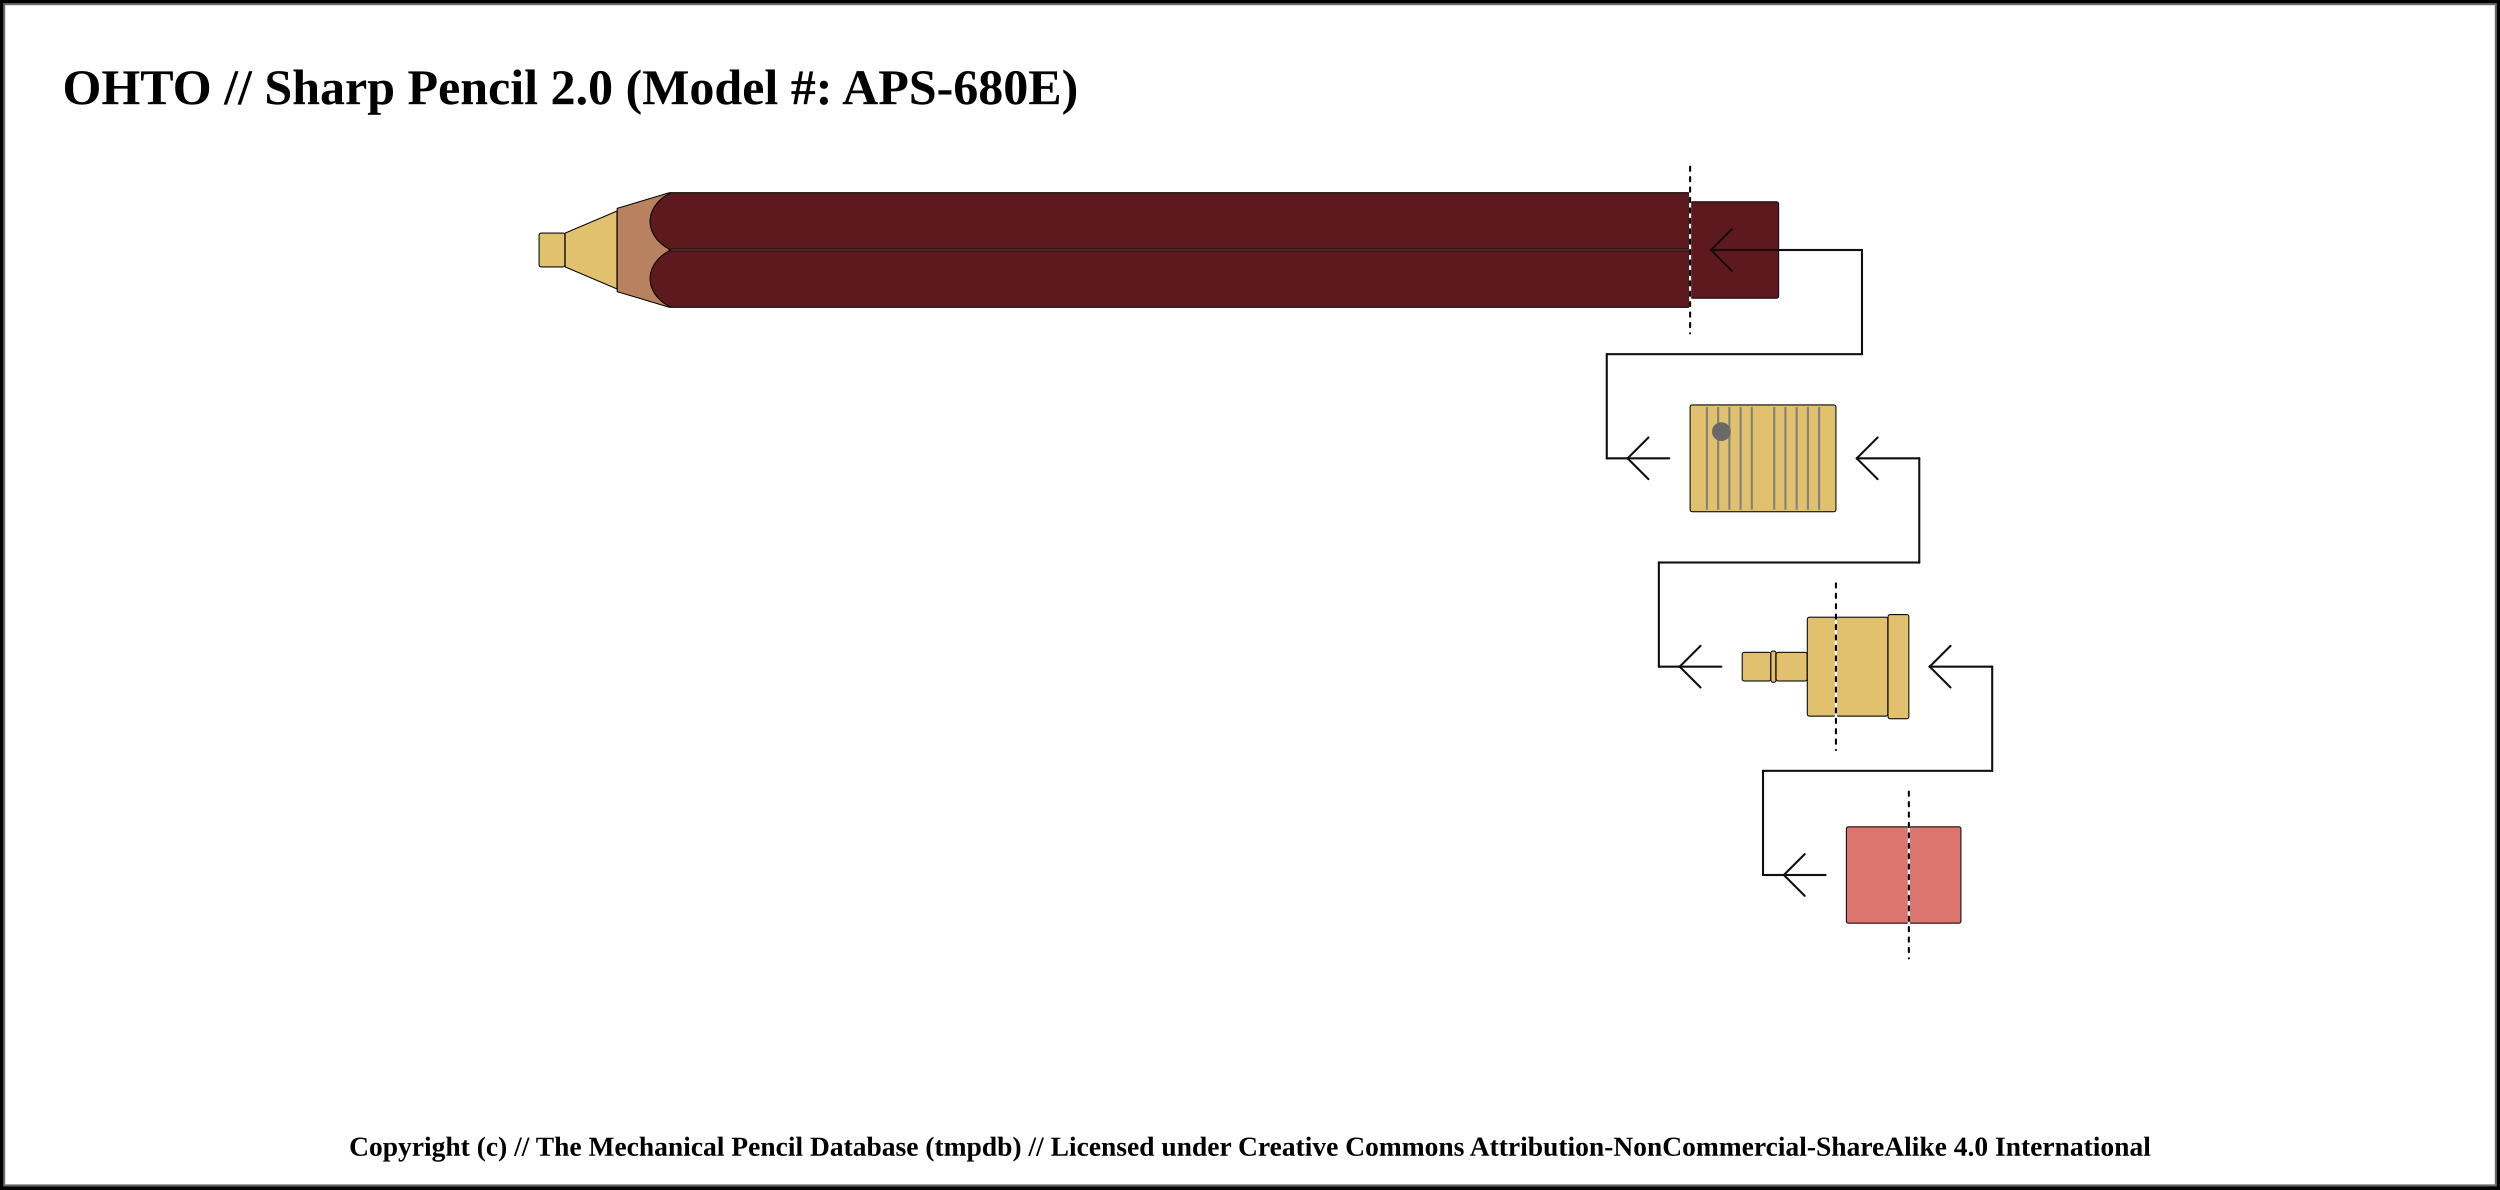
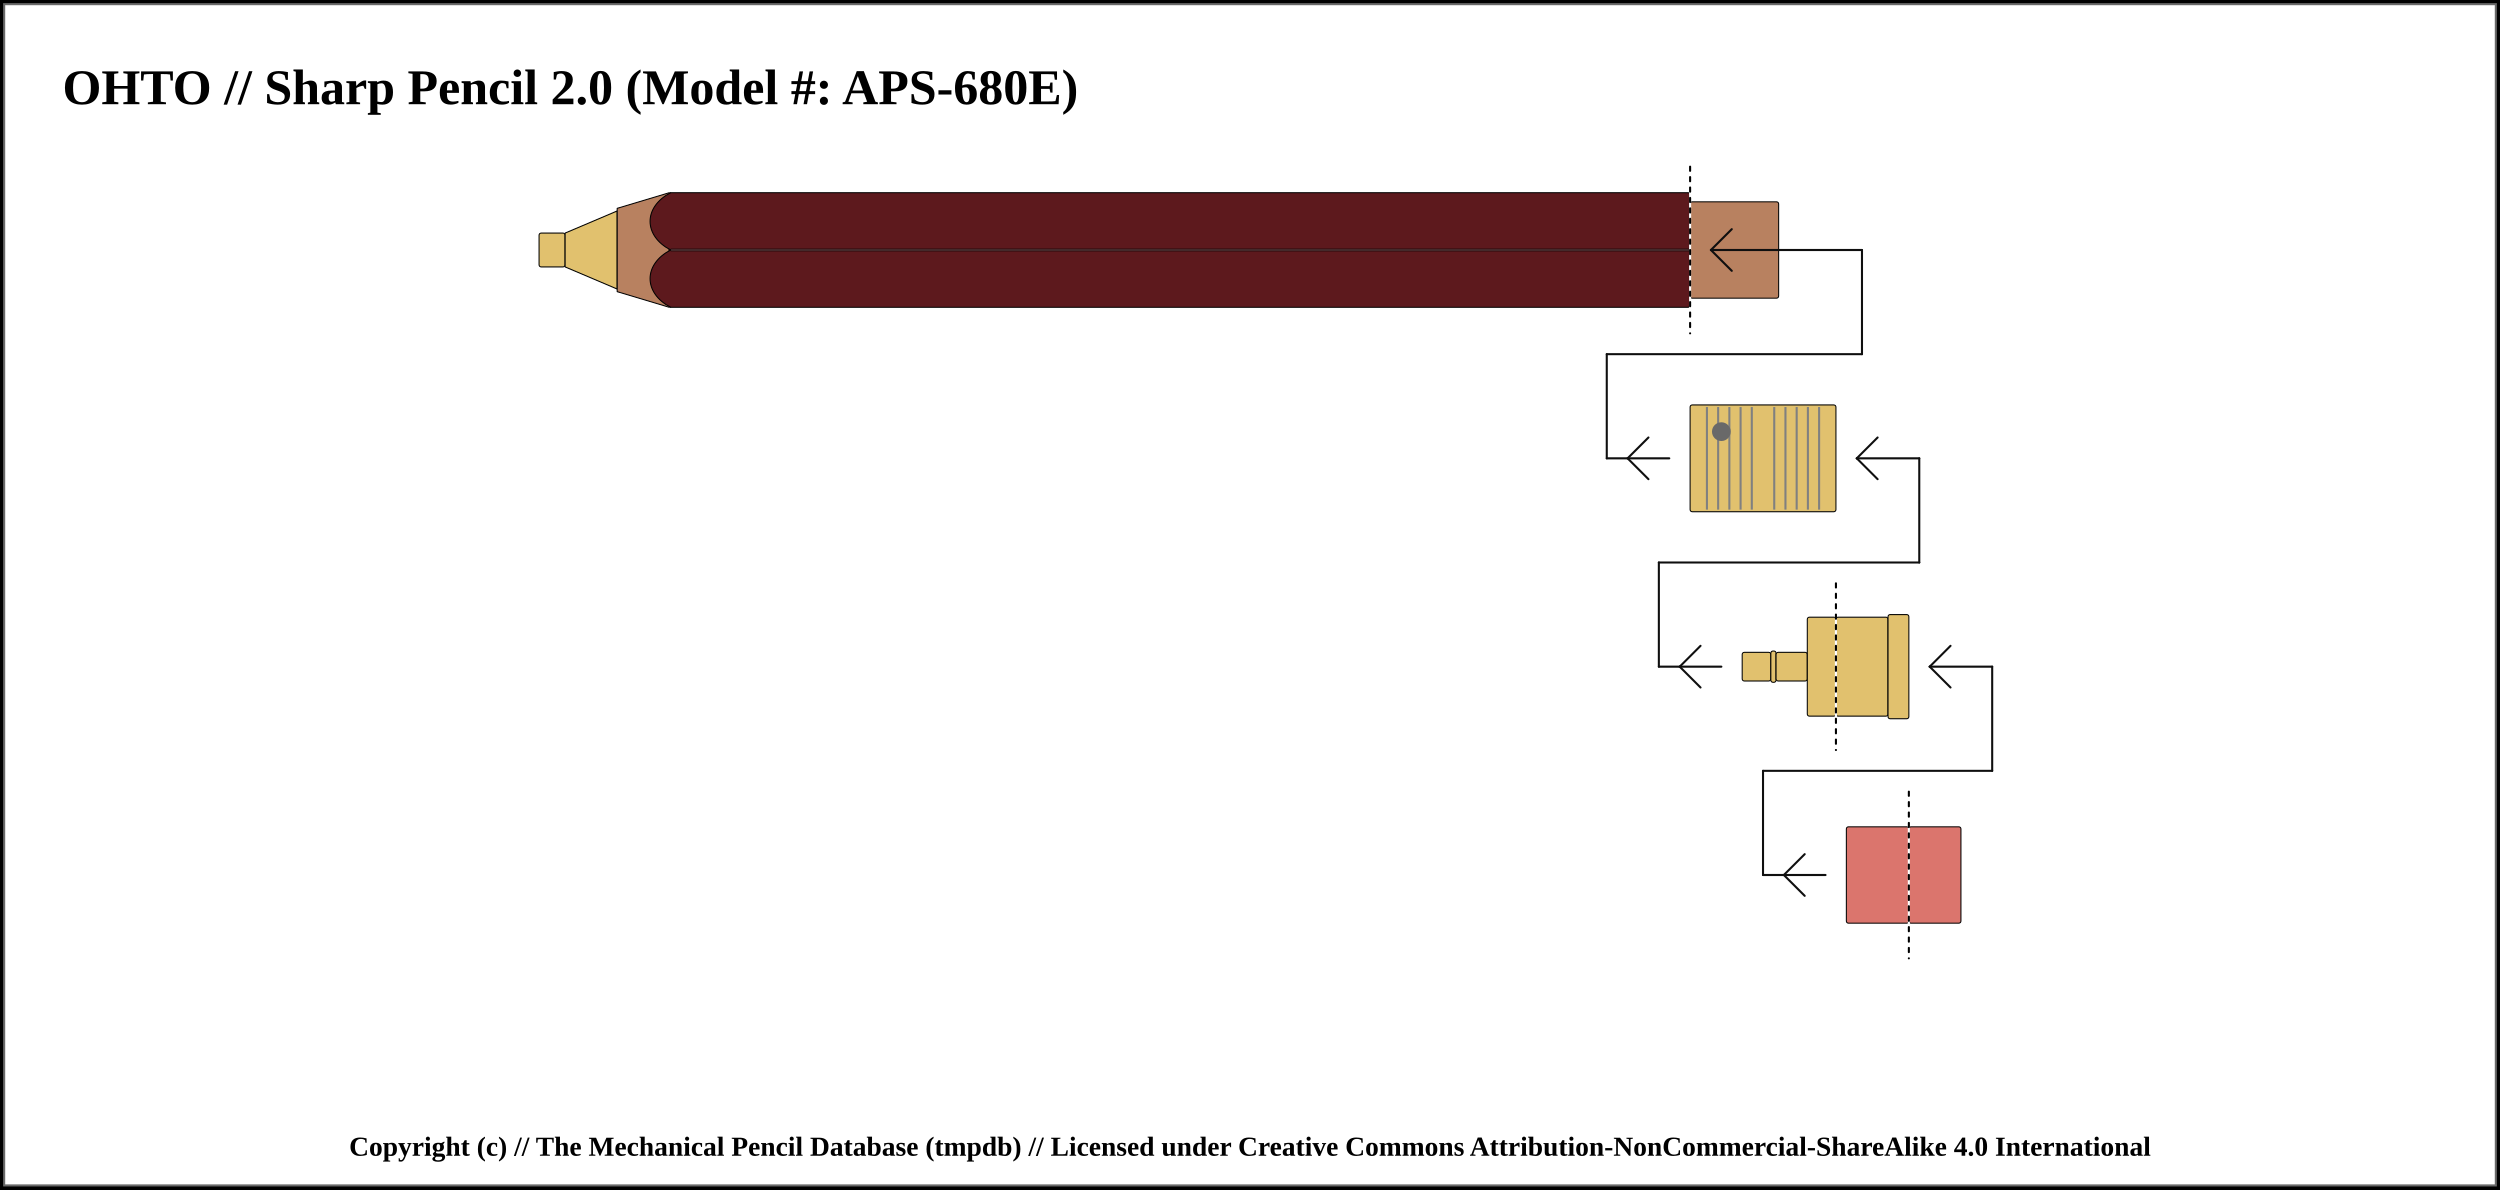
<svg xmlns="http://www.w3.org/2000/svg" width="1200" height="571">
  <pattern id="diagonalHatch" patternUnits="userSpaceOnUse" width="8" height="8">
    <path stroke="dimgray" stroke-linecap="round" stroke-width="1" d="M 4,4 L 8,8" />
    <path stroke="dimgray" stroke-linecap="round" stroke-width="1" d="M 4,4 L 0,8" />
    <path stroke="gray" stroke-linecap="round" stroke-width="1" d="M 4,4 L 8,0" />
    <path stroke="gray" stroke-linecap="round" stroke-width="1" d="M 4,4 L 0,0" />
  </pattern>
  <pattern id="spring" patternUnits="userSpaceOnUse" width="8" height="100">
    <path stroke="dimgray" stroke-linecap="round" stroke-width="2" d="M 0,0 L 8,100" />
    <path stroke="white" stroke-linecap="round" stroke-width="1" d="M 0,0 L 8,100" />
  </pattern>
  <rect x="0" y="0" width="1200" height="571" fill="white" stroke="black" stroke-width="4" />
  <rect x="2" y="2" width="1196" height="567" fill="white" stroke="dimgray" stroke-width="1" />
  <g transform="rotate(0 0 0)">
    <text x="30" y="50" font-size="2.0em" font-weight="bold"> OHTO // Sharp Pencil 2.0 (Model #: APS-680E)</text>
    <rect x="258.75" y="111.875" width="12.5" height="16.25" rx="1" ry="1" stroke-width="0.5" stroke="black" fill="#E1C16E" />
    <path d="M271.25 111.875 L296.25 101.25 L296.25 138.75 L271.25 128.125 Z" stroke-width="0.5" stroke="black" stroke-linejoin="round" fill="#E1C16E" />
    <path d="M296.25 100 L321.25 92.5 L321.25 147.5 L296.25 140 Z" stroke-width="0.5" stroke="black" stroke-linejoin="round" fill="#b88160" />
    <rect x="321.25" y="92.5" width="490" height="55" rx="1" ry="1" stroke-width="0.5" stroke="black" fill="#5d191d" />
    <line x1="321.25" y1="120" x2="811.25" y2="120" stroke-width="1.5" stroke="black" fill="none" stroke-opacity="0.5" />
    <line x1="321.25" y1="120" x2="811.25" y2="120" stroke-width="0.5" stroke="gray" fill="none" stroke-opacity="0.5" />
-     <rect x="811.25" y="96.875" width="42.5" height="46.25" rx="1" ry="1" stroke-width="0.5" stroke="black" fill="#5d191d" />
+     <rect x="811.25" y="96.875" width="42.5" height="46.25" rx="1" ry="1" stroke-width="0.5" stroke="black" fill="#b88160" />
    <line x1="811.25" y1="80" x2="811.25" y2="160" stroke="white" stroke-linecap="round" stroke-width="1.0" />
    <line x1="811.25" y1="80" x2="811.25" y2="160" stroke="black" stroke-linecap="round" stroke-dasharray="2,3" stroke-width="1.0" />
    <line x1="821.25" y1="120" x2="893.75" y2="120" stroke-linecap="round" stroke="#0f0f0f" stroke-width="1.0" />
    <line x1="821.25" y1="120" x2="831.25" y2="110" stroke-linecap="round" stroke="#0f0f0f" stroke-width="1.0" />
    <line x1="821.25" y1="120" x2="831.25" y2="130" stroke-linecap="round" stroke="#0f0f0f" stroke-width="1.0" />
    <line x1="893.75" y1="120" x2="893.75" y2="170" stroke="#0f0f0f" stroke-linecap="round" stroke-width="1.0" />
    <line x1="771.25" y1="170" x2="893.75" y2="170" stroke-linecap="round" stroke="#0f0f0f" stroke-width="1.0" />
    <line x1="771.25" y1="220" x2="801.25" y2="220" stroke-linecap="round" stroke="#0f0f0f" stroke-width="1.0" />
    <line x1="781.25" y1="220" x2="791.25" y2="210" stroke-linecap="round" stroke="#0f0f0f" stroke-width="1.0" />
    <line x1="781.25" y1="220" x2="791.25" y2="230" stroke-linecap="round" stroke="#0f0f0f" stroke-width="1.0" />
    <line x1="771.25" y1="170" x2="771.25" y2="220" stroke="#0f0f0f" stroke-linecap="round" stroke-width="1.0" />
    <rect x="811.25" y="194.375" width="70" height="51.25" rx="1" ry="1" stroke-width="0.5" stroke="black" fill="#E1C16E" />
    <line x1="819.327" y1="195.375" x2="819.327" y2="244.625" stroke-width="1" stroke="gray" />
    <line x1="824.712" y1="195.375" x2="824.712" y2="244.625" stroke-width="1" stroke="gray" />
    <line x1="830.096" y1="195.375" x2="830.096" y2="244.625" stroke-width="1" stroke="gray" />
    <line x1="835.481" y1="195.375" x2="835.481" y2="244.625" stroke-width="1" stroke="gray" />
    <line x1="840.865" y1="195.375" x2="840.865" y2="244.625" stroke-width="1" stroke="gray" />
    <line x1="851.635" y1="195.375" x2="851.635" y2="244.625" stroke-width="1" stroke="gray" />
    <line x1="857.019" y1="195.375" x2="857.019" y2="244.625" stroke-width="1" stroke="gray" />
    <line x1="862.404" y1="195.375" x2="862.404" y2="244.625" stroke-width="1" stroke="gray" />
    <line x1="867.788" y1="195.375" x2="867.788" y2="244.625" stroke-width="1" stroke="gray" />
    <line x1="873.173" y1="195.375" x2="873.173" y2="244.625" stroke-width="1" stroke="gray" />
    <circle r="4" cx="826.25" cy="207.188" stroke="dimgray" stroke-width="1" fill="dimGray" />
    <rect x="881.25" y="296.25" width="25" height="47.5" rx="1" ry="1" stroke-width="0.5" stroke="black" fill="#E1C16E" />
    <rect x="906.25" y="295" width="10" height="50" rx="1" ry="1" stroke-width="0.5" stroke="black" fill="#E1C16E" />
    <line x1="796.25" y1="320" x2="826.25" y2="320" stroke-linecap="round" stroke="#0f0f0f" stroke-width="1.0" />
    <line x1="806.25" y1="320" x2="816.25" y2="310" stroke-linecap="round" stroke="#0f0f0f" stroke-width="1.0" />
    <line x1="806.25" y1="320" x2="816.25" y2="330" stroke-linecap="round" stroke="#0f0f0f" stroke-width="1.0" />
    <line x1="796.25" y1="270" x2="796.25" y2="320" stroke="#0f0f0f" stroke-linecap="round" stroke-width="1.0" />
    <rect x="836.25" y="313.125" width="13.75" height="13.75" rx="1" ry="1" stroke-width="0.5" stroke="black" fill="#E1C16E" />
    <rect x="850" y="312.5" width="2.5" height="15" rx="1" ry="1" stroke-width="0.5" stroke="black" fill="#E1C16E" />
    <rect x="852.5" y="313.125" width="15" height="13.75" rx="1" ry="1" stroke-width="0.5" stroke="black" fill="#E1C16E" />
    <rect x="867.5" y="296.25" width="13.75" height="47.5" rx="1" ry="1" stroke-width="0.5" stroke="black" fill="#E1C16E" />
    <line x1="796.25" y1="270" x2="921.25" y2="270" stroke-linecap="round" stroke="#0f0f0f" stroke-width="1.0" />
    <line x1="881.25" y1="280" x2="881.25" y2="360" stroke="white" stroke-linecap="round" stroke-width="1.0" />
    <line x1="881.25" y1="280" x2="881.25" y2="360" stroke="black" stroke-linecap="round" stroke-dasharray="2,3" stroke-width="1.0" />
    <line x1="921.25" y1="220" x2="921.25" y2="270" stroke="#0f0f0f" stroke-linecap="round" stroke-width="1.0" />
    <line x1="891.25" y1="220" x2="921.25" y2="220" stroke-linecap="round" stroke="#0f0f0f" stroke-width="1.0" />
    <line x1="891.25" y1="220" x2="901.25" y2="210" stroke-linecap="round" stroke="#0f0f0f" stroke-width="1.0" />
    <line x1="891.25" y1="220" x2="901.25" y2="230" stroke-linecap="round" stroke="#0f0f0f" stroke-width="1.0" />
    <rect x="916.25" y="396.875" width="25" height="46.25" rx="1" ry="1" stroke-width="0.5" stroke="black" fill="#db756d" />
    <line x1="846.25" y1="420" x2="876.25" y2="420" stroke-linecap="round" stroke="#0f0f0f" stroke-width="1.0" />
    <line x1="856.25" y1="420" x2="866.25" y2="410" stroke-linecap="round" stroke="#0f0f0f" stroke-width="1.0" />
    <line x1="856.25" y1="420" x2="866.25" y2="430" stroke-linecap="round" stroke="#0f0f0f" stroke-width="1.0" />
    <line x1="846.25" y1="370" x2="846.25" y2="420" stroke="#0f0f0f" stroke-linecap="round" stroke-width="1.0" />
    <rect x="886.25" y="396.875" width="30" height="46.25" rx="1" ry="1" stroke-width="0.5" stroke="black" fill="#db756d" />
    <line x1="846.25" y1="370" x2="956.25" y2="370" stroke-linecap="round" stroke="#0f0f0f" stroke-width="1.0" />
    <line x1="916.25" y1="380" x2="916.25" y2="460" stroke="white" stroke-linecap="round" stroke-width="1.0" />
    <line x1="916.25" y1="380" x2="916.25" y2="460" stroke="black" stroke-linecap="round" stroke-dasharray="2,3" stroke-width="1.0" />
    <line x1="956.25" y1="320" x2="956.25" y2="370" stroke="#0f0f0f" stroke-linecap="round" stroke-width="1.0" />
    <line x1="926.25" y1="320" x2="956.25" y2="320" stroke-linecap="round" stroke="#0f0f0f" stroke-width="1.0" />
    <line x1="926.25" y1="320" x2="936.25" y2="310" stroke-linecap="round" stroke="#0f0f0f" stroke-width="1.0" />
    <line x1="926.25" y1="320" x2="936.25" y2="330" stroke-linecap="round" stroke="#0f0f0f" stroke-width="1.0" />
    <path d="M 321.9 92.5 C 308.75 99.375, 308.75 113.125, 321.9 120" stroke-width="0.5" stroke="black" stroke-linecap="round" fill="#5d191d" />
    <path d="M 321.9 147.5 C 308.75 140.625, 308.75 126.875, 321.9 120" stroke-width="0.5" stroke="black" stroke-linecap="round" fill="#5d191d" />
  </g>
  <text x="50%" y="551" font-size="1.1em" font-weight="bold" text-anchor="middle" dominant-baseline="middle">Copyright (c) // The Mechanical Pencil Database (tmpdb) // Licensed under Creative Commons Attribution-NonCommercial-ShareAlike 4.0 International</text>
</svg>
